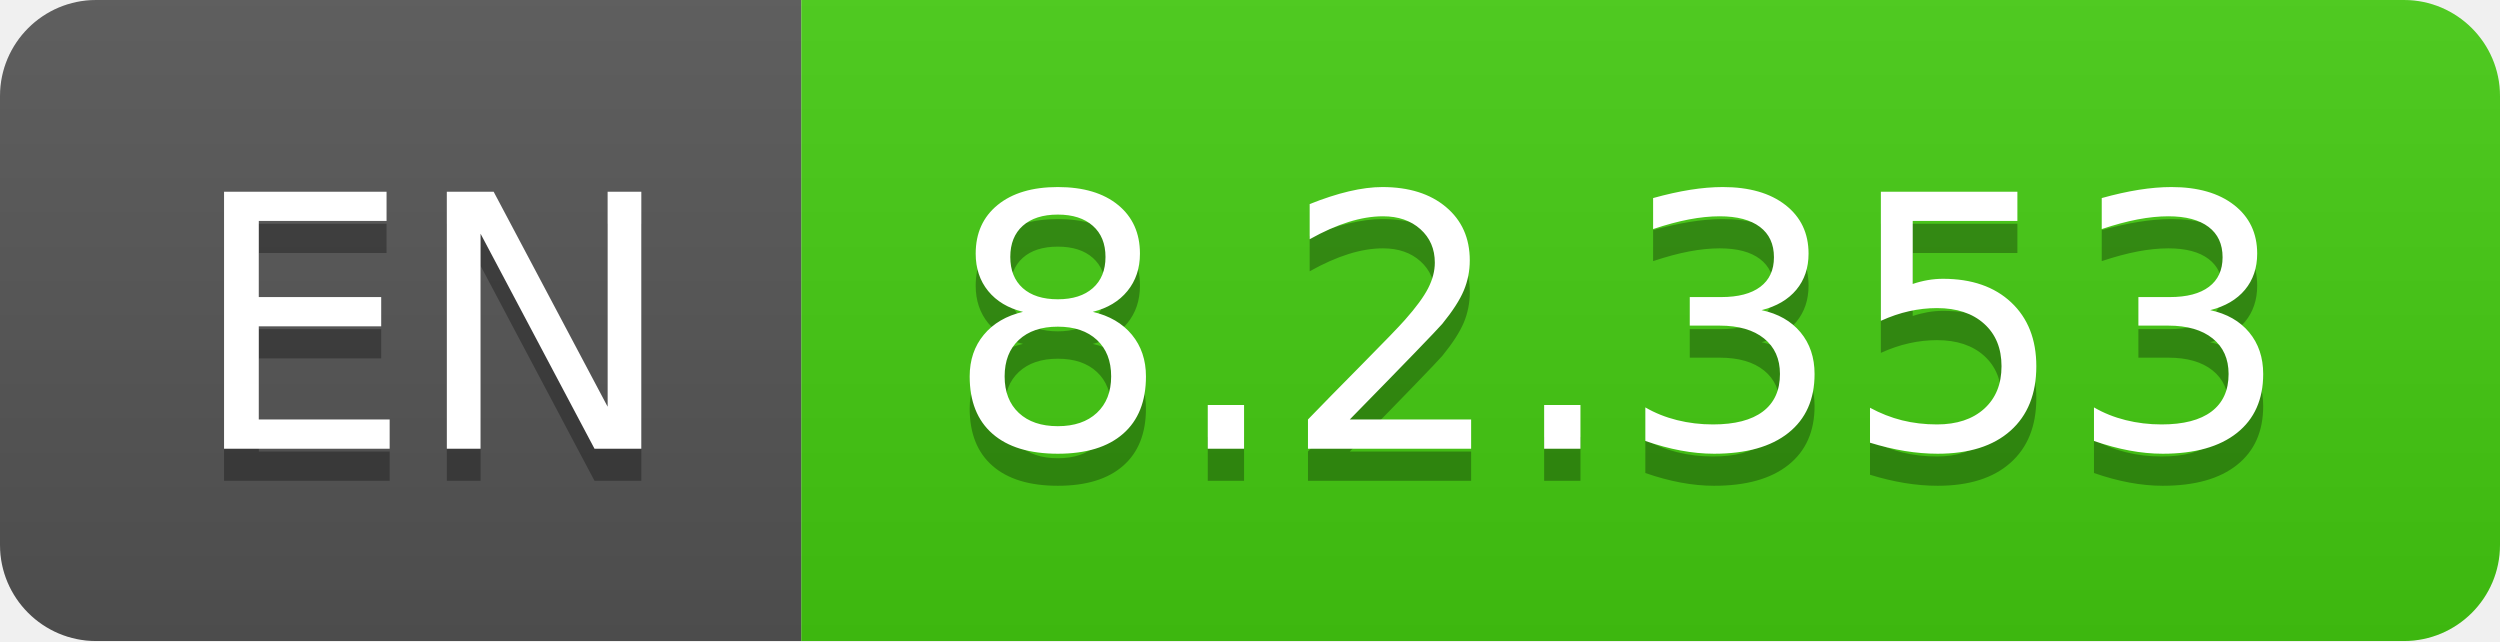
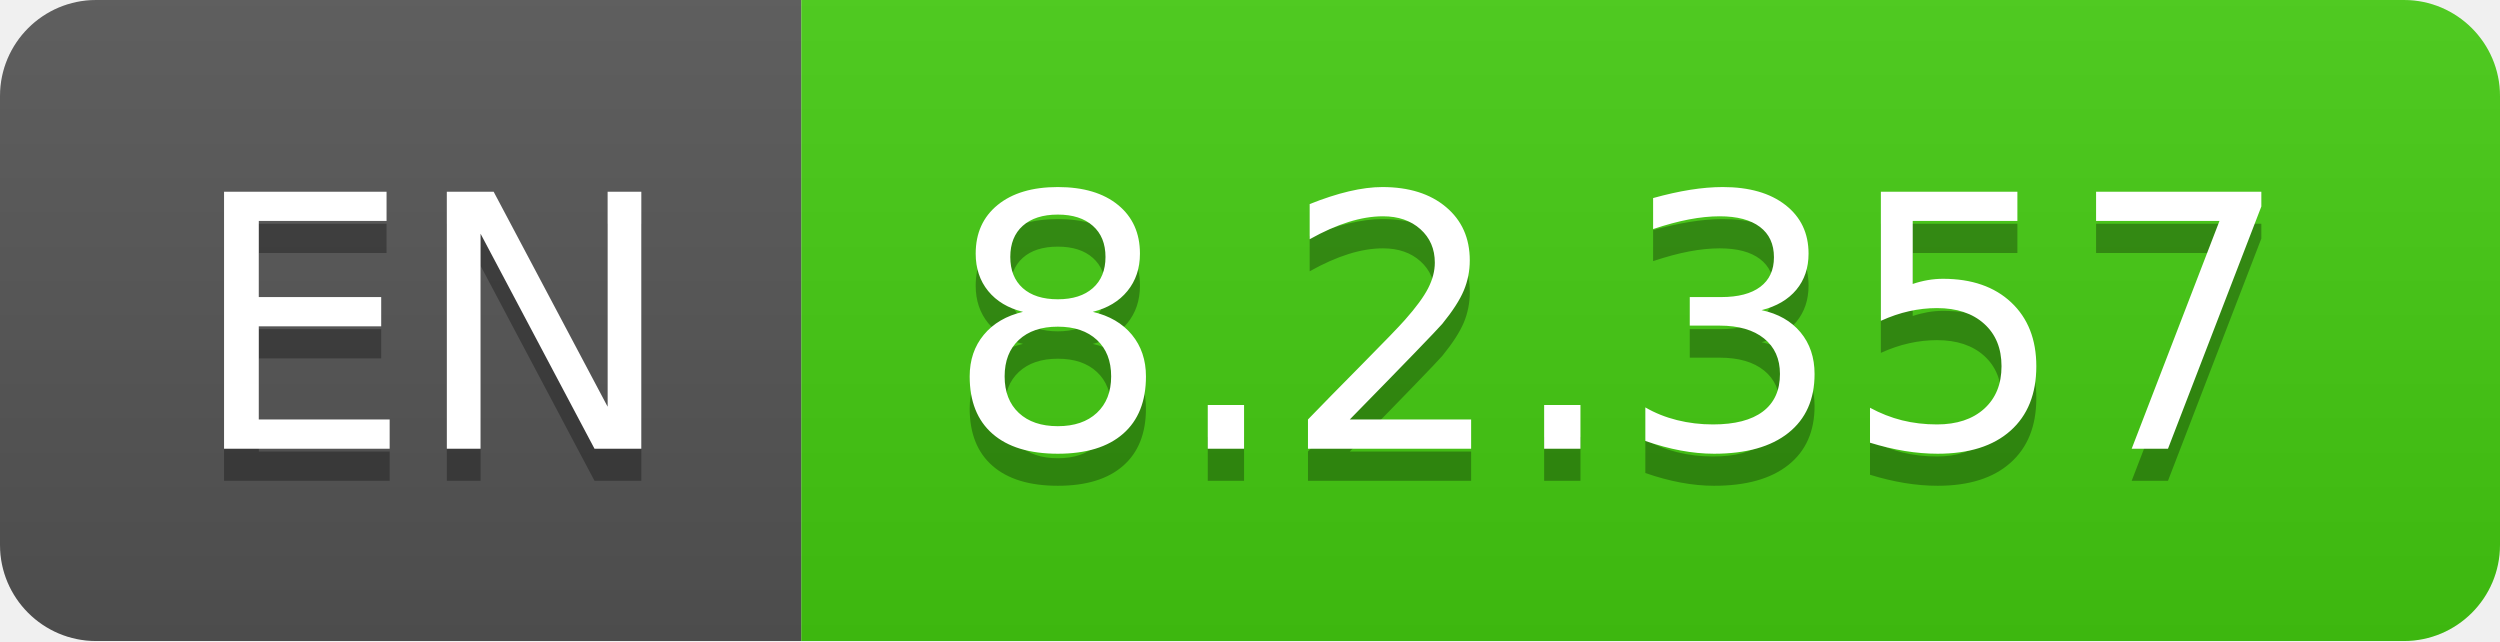
- <svg xmlns="http://www.w3.org/2000/svg" width="78" height="20" role="img" aria-label="EN: 8.2.353">
+ <svg xmlns="http://www.w3.org/2000/svg" width="78" height="20" role="img" aria-label="EN: 8.2.357">
  <linearGradient id="s" x2="0" y2="100%">
    <stop offset="0" stop-color="#bbb" stop-opacity=".1" />
    <stop offset="1" stop-opacity=".1" />
  </linearGradient>
  <clipPath id="r">
    <rect width="78" height="20" rx="3" fill="#fff" />
  </clipPath>
  <g clip-path="url(#r)">
    <rect width="25" height="20" fill="#555" />
    <rect x="25" width="53" height="20" fill="#4c1" />
    <rect width="78" height="20" fill="url(#s)" />
  </g>
  <g fill="#fff" text-anchor="middle" font-family="Verdana,Geneva,DejaVu Sans,sans-serif" text-rendering="geometricPrecision" font-size="110">
    <text aria-hidden="true" x="135" y="150" fill="#010101" fill-opacity=".3" transform="scale(.1)" textLength="150">EN</text>
    <text x="135" y="140" transform="scale(.1)" fill="#fff" textLength="150">EN</text>
-     <text aria-hidden="true" x="505" y="150" fill="#010101" fill-opacity=".3" transform="scale(.1)" textLength="430">8.2.353</text>
-     <text x="505" y="140" transform="scale(.1)" fill="#fff" textLength="430">8.2.353</text>
+     <text aria-hidden="true" x="505" y="150" fill="#010101" fill-opacity=".3" transform="scale(.1)" textLength="430">8.2.357</text>
+     <text x="505" y="140" transform="scale(.1)" fill="#fff" textLength="430">8.2.357</text>
  </g>
</svg>
